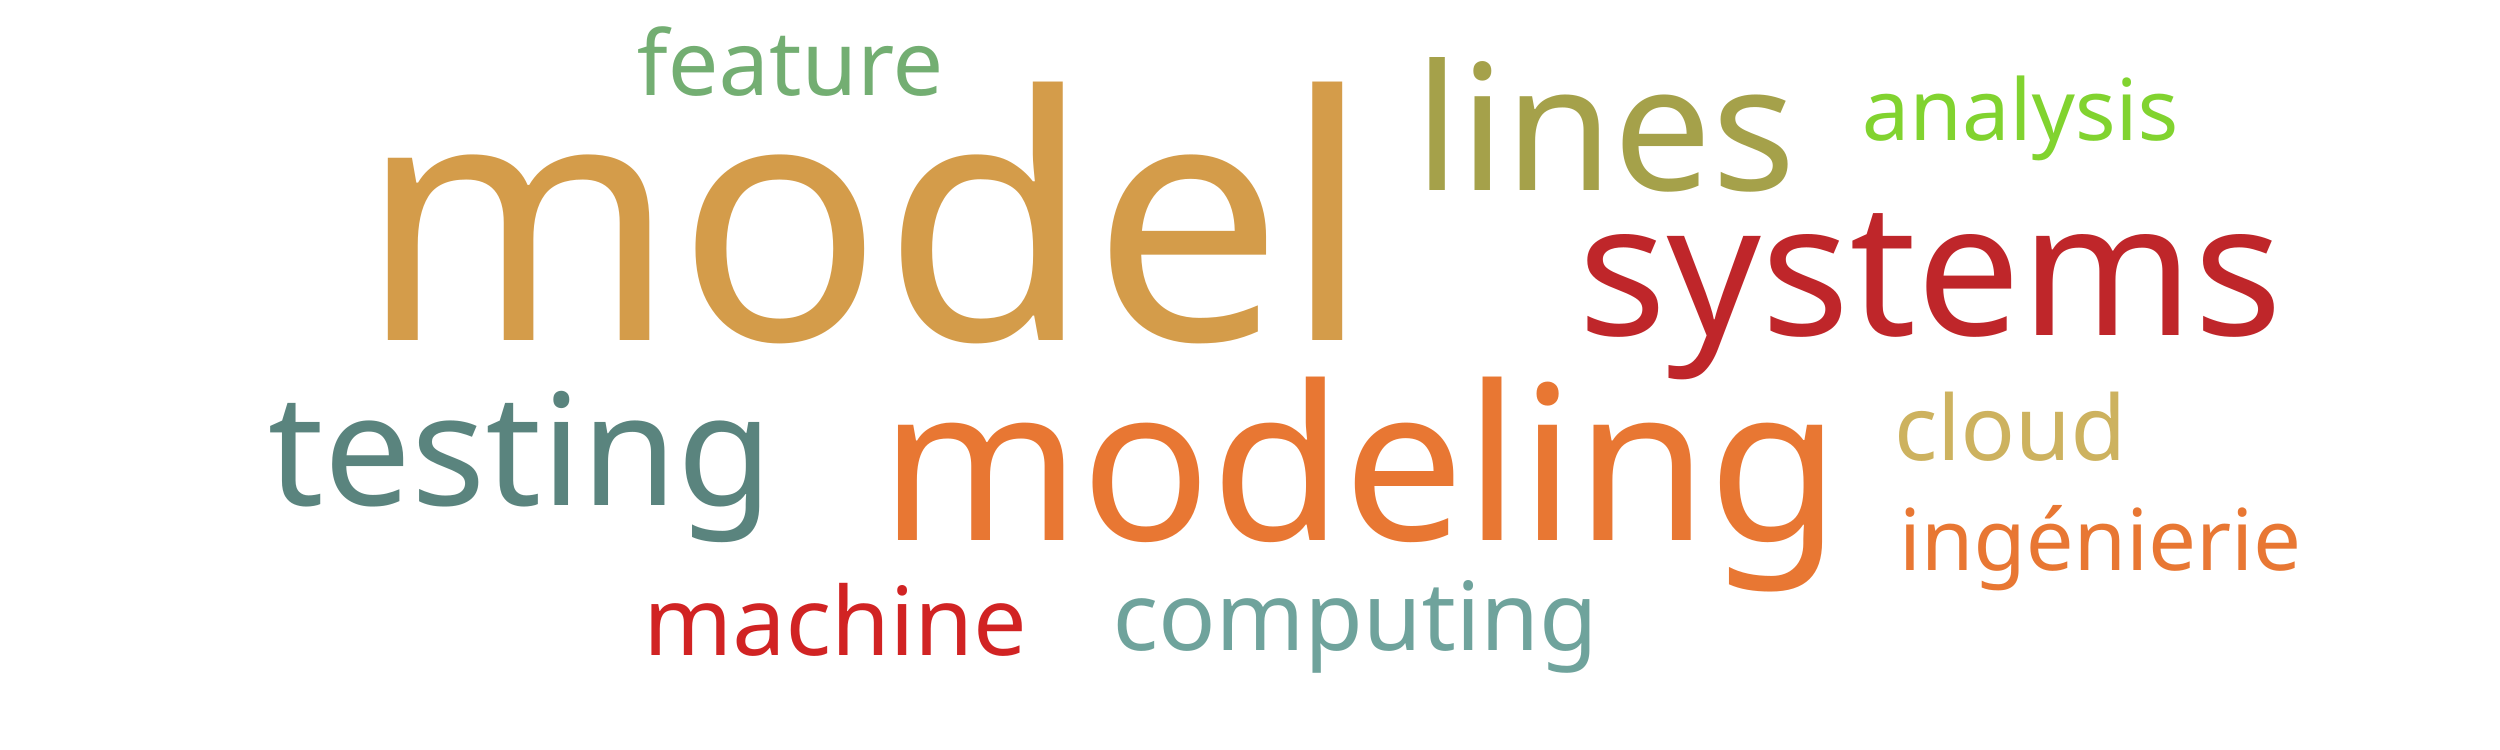
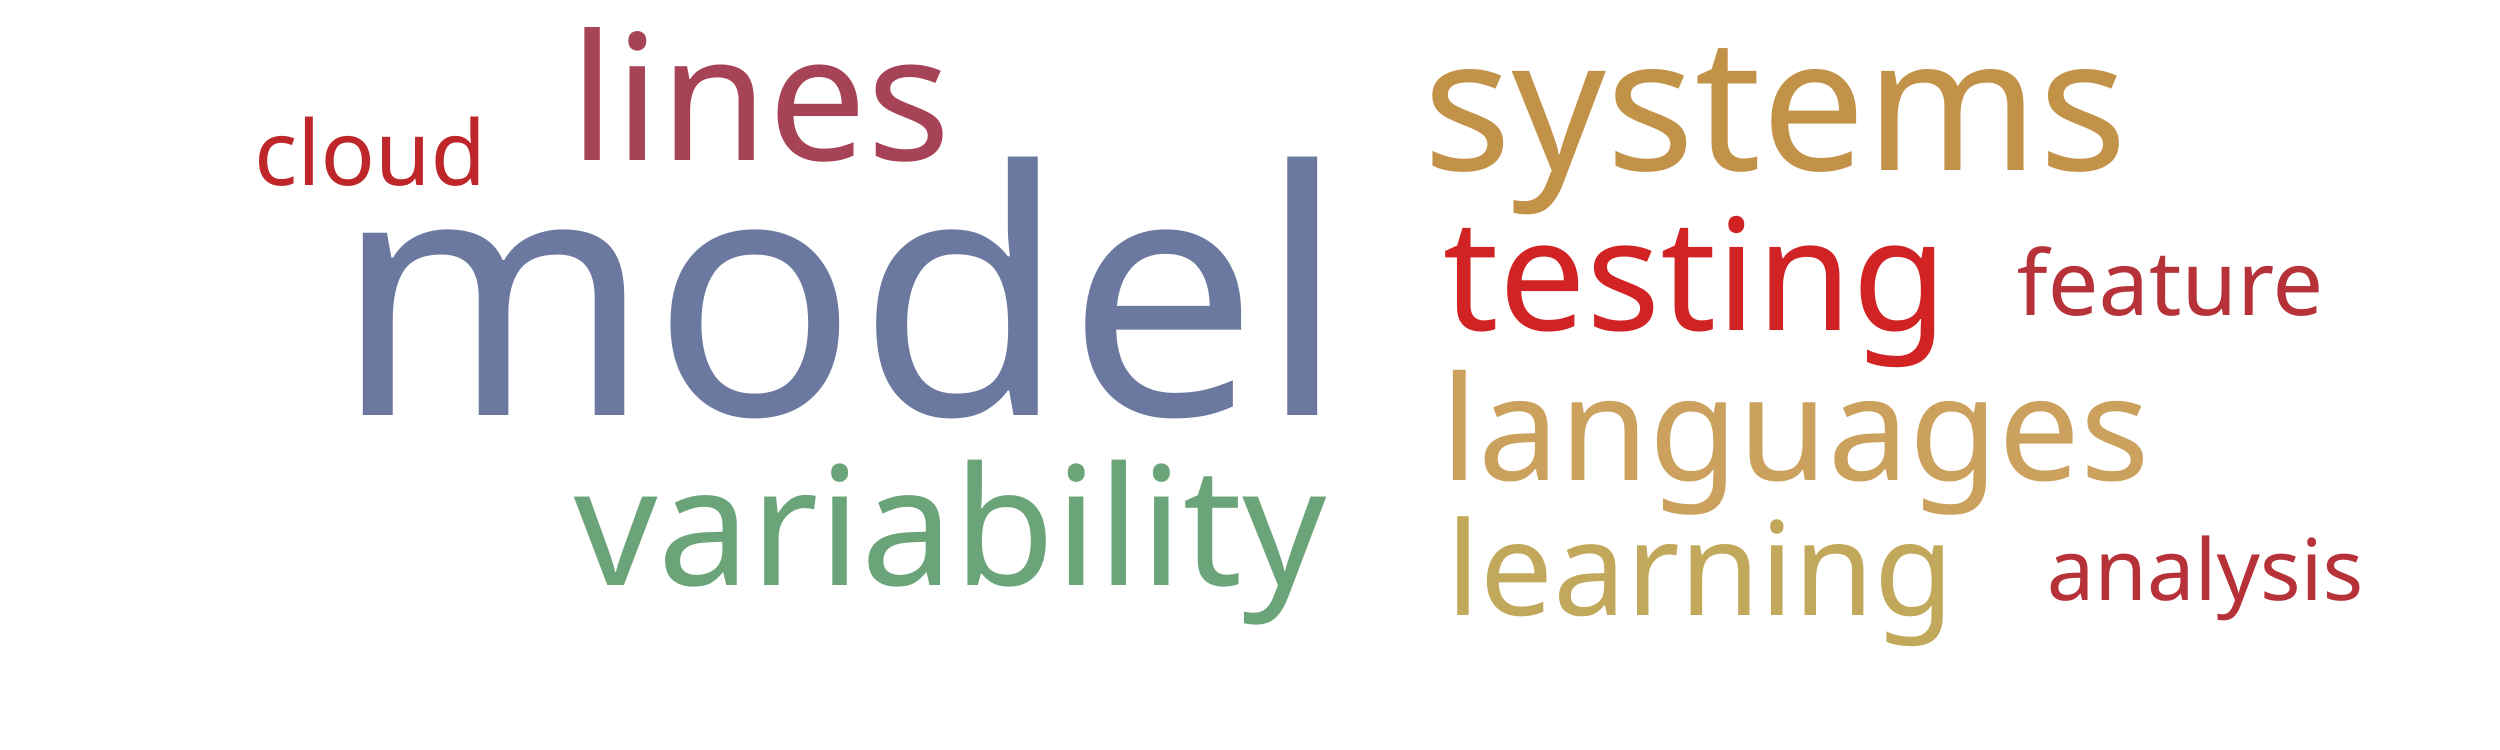
<svg xmlns="http://www.w3.org/2000/svg" width="500" height="150">
  <g transform="translate(250, 75)">
-     <text text-anchor="middle" style="font-family: Impact; font-size: 68px; fill: #d49c4a" transform="translate(-77,-7)rotate(0)">model</text>
-     <text text-anchor="middle" style="font-family: Impact; font-size: 43px; fill: #e87733" transform="translate(22,33)rotate(0)">modeling</text>
-     <text text-anchor="middle" style="font-family: Impact; font-size: 37px; fill: #bf262a" transform="translate(136,-8)rotate(0)">systems</text>
-     <text text-anchor="middle" style="font-family: Impact; font-size: 35px; fill: #a5a14a" transform="translate(71,-37)rotate(0)">lines</text>
-     <text text-anchor="middle" style="font-family: Impact; font-size: 31px; fill: #5a847e" transform="translate(-146,26)rotate(0)">testing</text>
-     <text text-anchor="middle" style="font-family: Impact; font-size: 19px; fill: #6fa39c" transform="translate(21,55)rotate(0)">computing</text>
-     <text text-anchor="middle" style="font-family: Impact; font-size: 19px; fill: #d12323" transform="translate(-83,56)rotate(0)">machine</text>
-     <text text-anchor="middle" style="font-family: Impact; font-size: 18px; fill: #cdb25f" transform="translate(152,17)rotate(0)">cloud</text>
-     <text text-anchor="middle" style="font-family: Impact; font-size: 18px; fill: #73ae72" transform="translate(-92,-56)rotate(0)">feature</text>
-     <text text-anchor="middle" style="font-family: Impact; font-size: 17px; fill: #e87733" transform="translate(170,39)rotate(0)">ingénierie</text>
-     <text text-anchor="middle" style="font-family: Impact; font-size: 17px; fill: #81d32f" transform="translate(154,-47)rotate(0)">analysis</text>
+     <text text-anchor="middle" style="font-family: Impact; font-size: 68px; fill: #6b789f" transform="translate(-82,8)rotate(0)">model</text>
+     <text text-anchor="middle" style="font-family: Impact; font-size: 37px; fill: #c39249" transform="translate(105,-41)rotate(0)">systems</text>
+     <text text-anchor="middle" style="font-family: Impact; font-size: 35px; fill: #a74356" transform="translate(-98,-43)rotate(0)">lines</text>
+     <text text-anchor="middle" style="font-family: Impact; font-size: 33px; fill: #6ca47a" transform="translate(-60,42)rotate(0)">variability</text>
+     <text text-anchor="middle" style="font-family: Impact; font-size: 31px; fill: #d12323" transform="translate(89,-9)rotate(0)">testing</text>
+     <text text-anchor="middle" style="font-family: Impact; font-size: 29px; fill: #cba15d" transform="translate(109,21)rotate(0)">languages</text>
+     <text text-anchor="middle" style="font-family: Impact; font-size: 26px; fill: #c1a85a" transform="translate(90,48)rotate(0)">learning</text>
+     <text text-anchor="middle" style="font-family: Impact; font-size: 18px; fill: #bf262a" transform="translate(-176,-38)rotate(0)">cloud</text>
+     <text text-anchor="middle" style="font-family: Impact; font-size: 18px; fill: #b63138" transform="translate(184,-12)rotate(0)">feature</text>
+     <text text-anchor="middle" style="font-family: Impact; font-size: 17px; fill: #b63138" transform="translate(191,45)rotate(0)">analysis</text>
  </g>
</svg>
